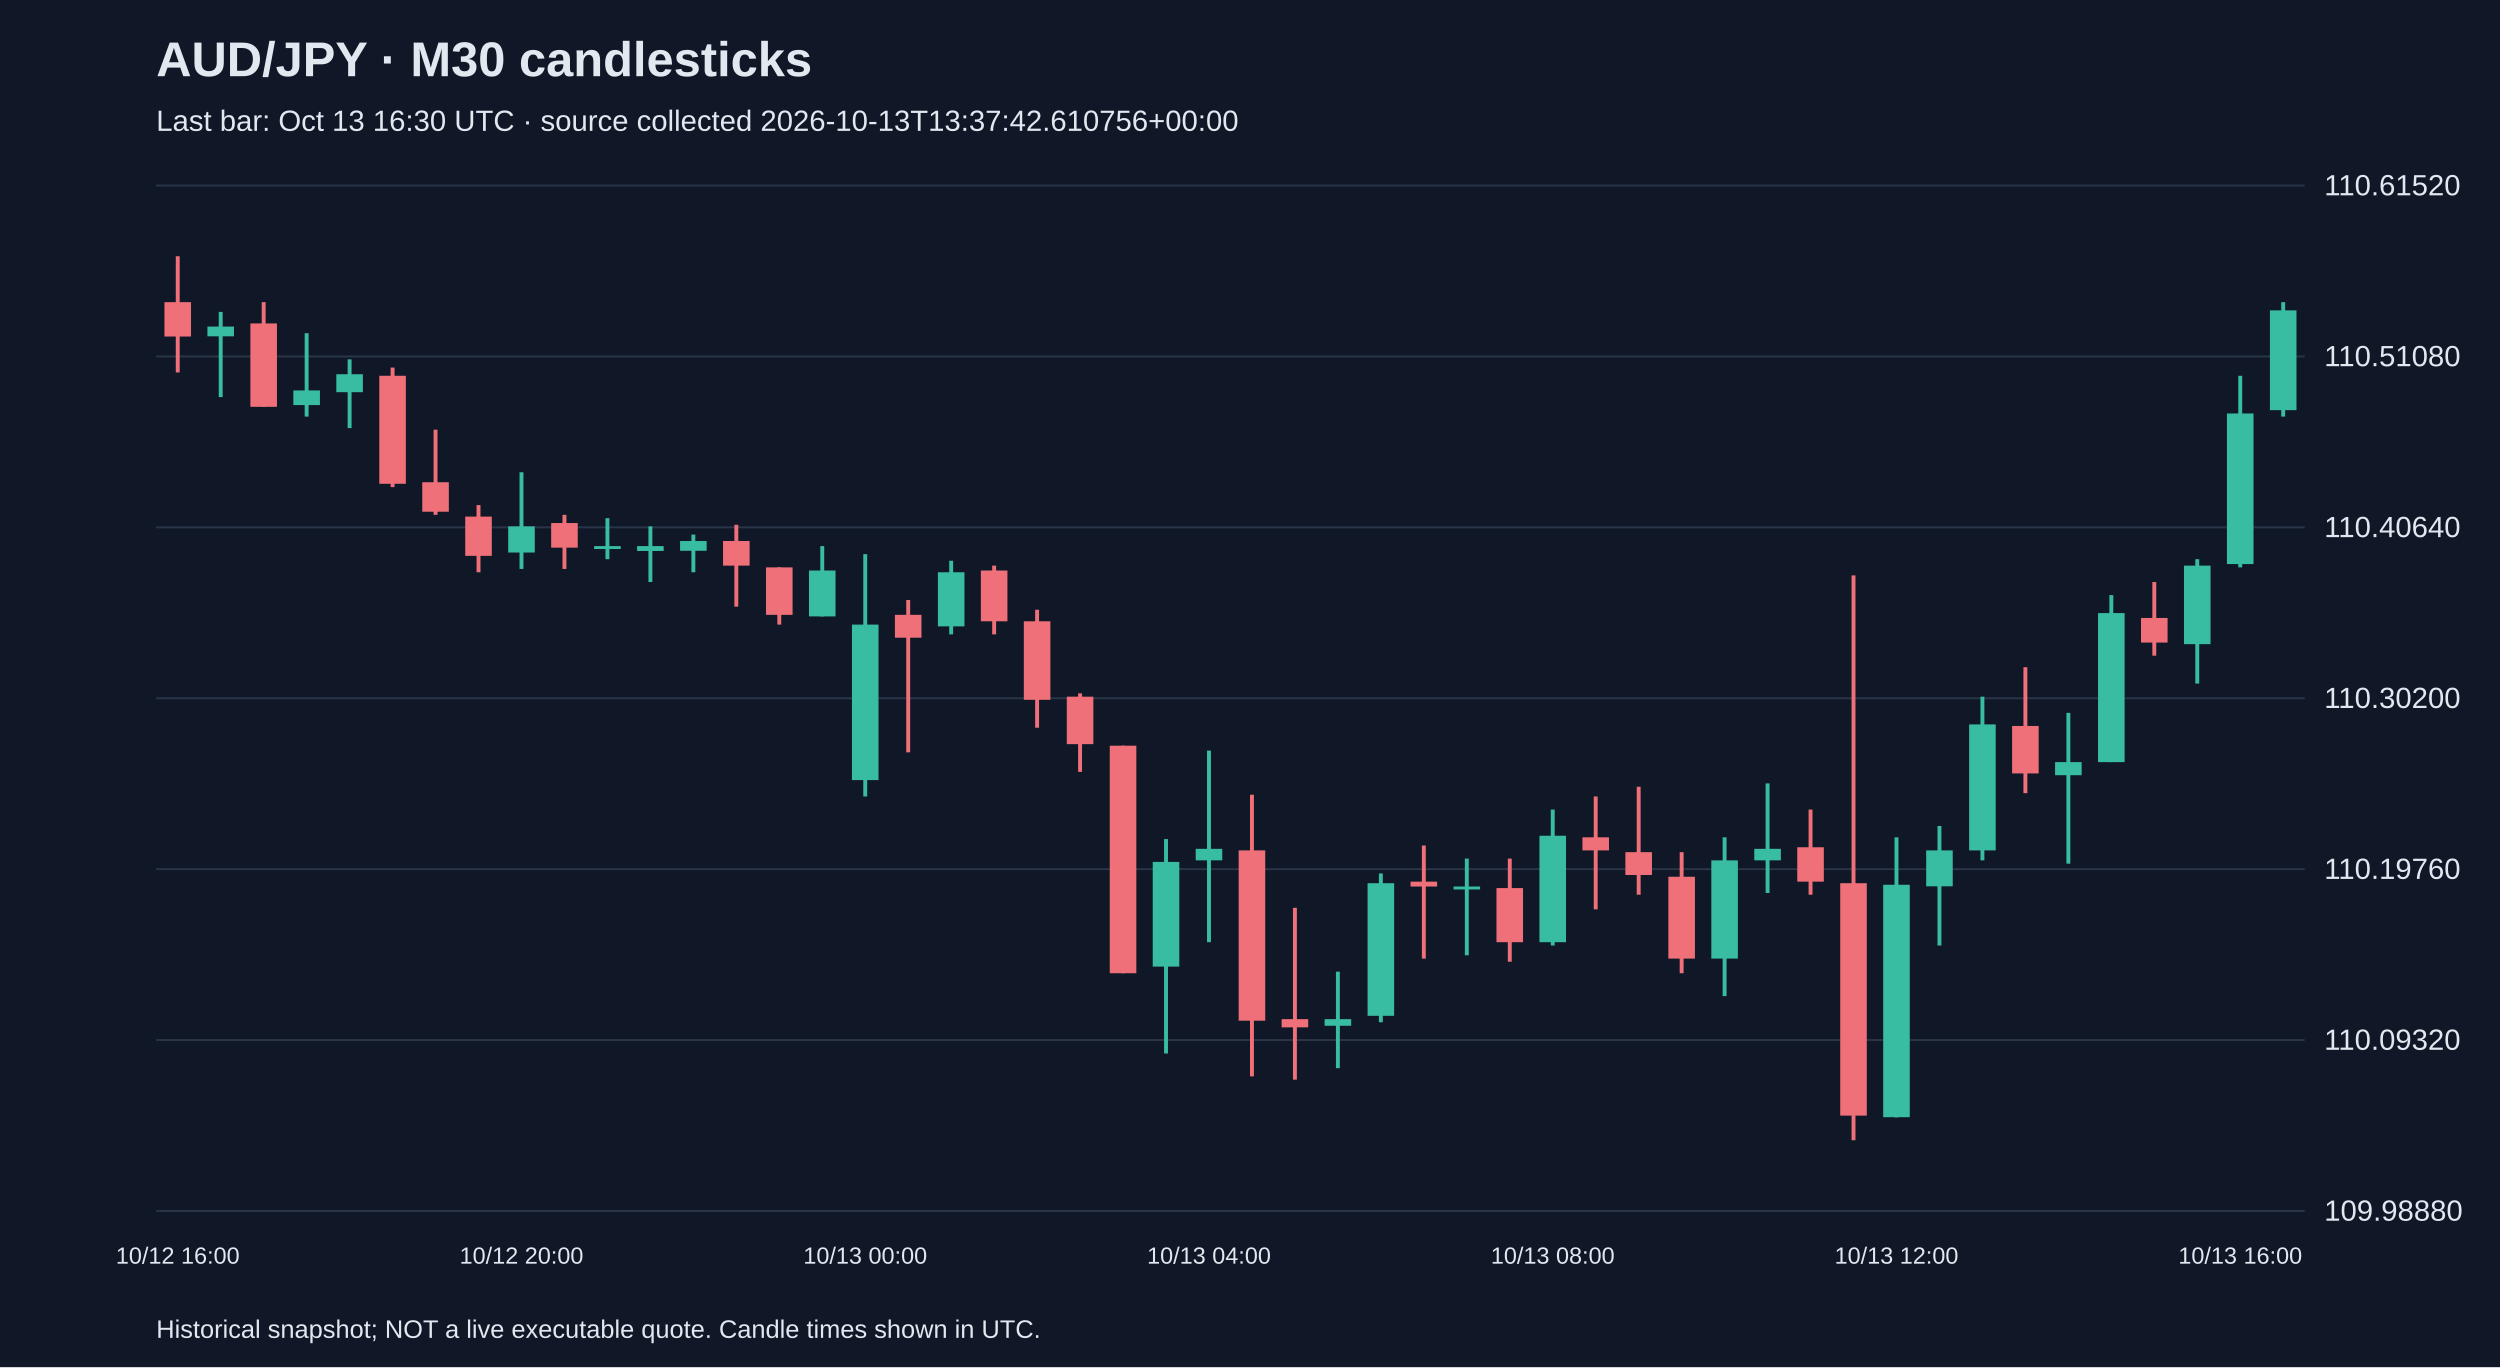
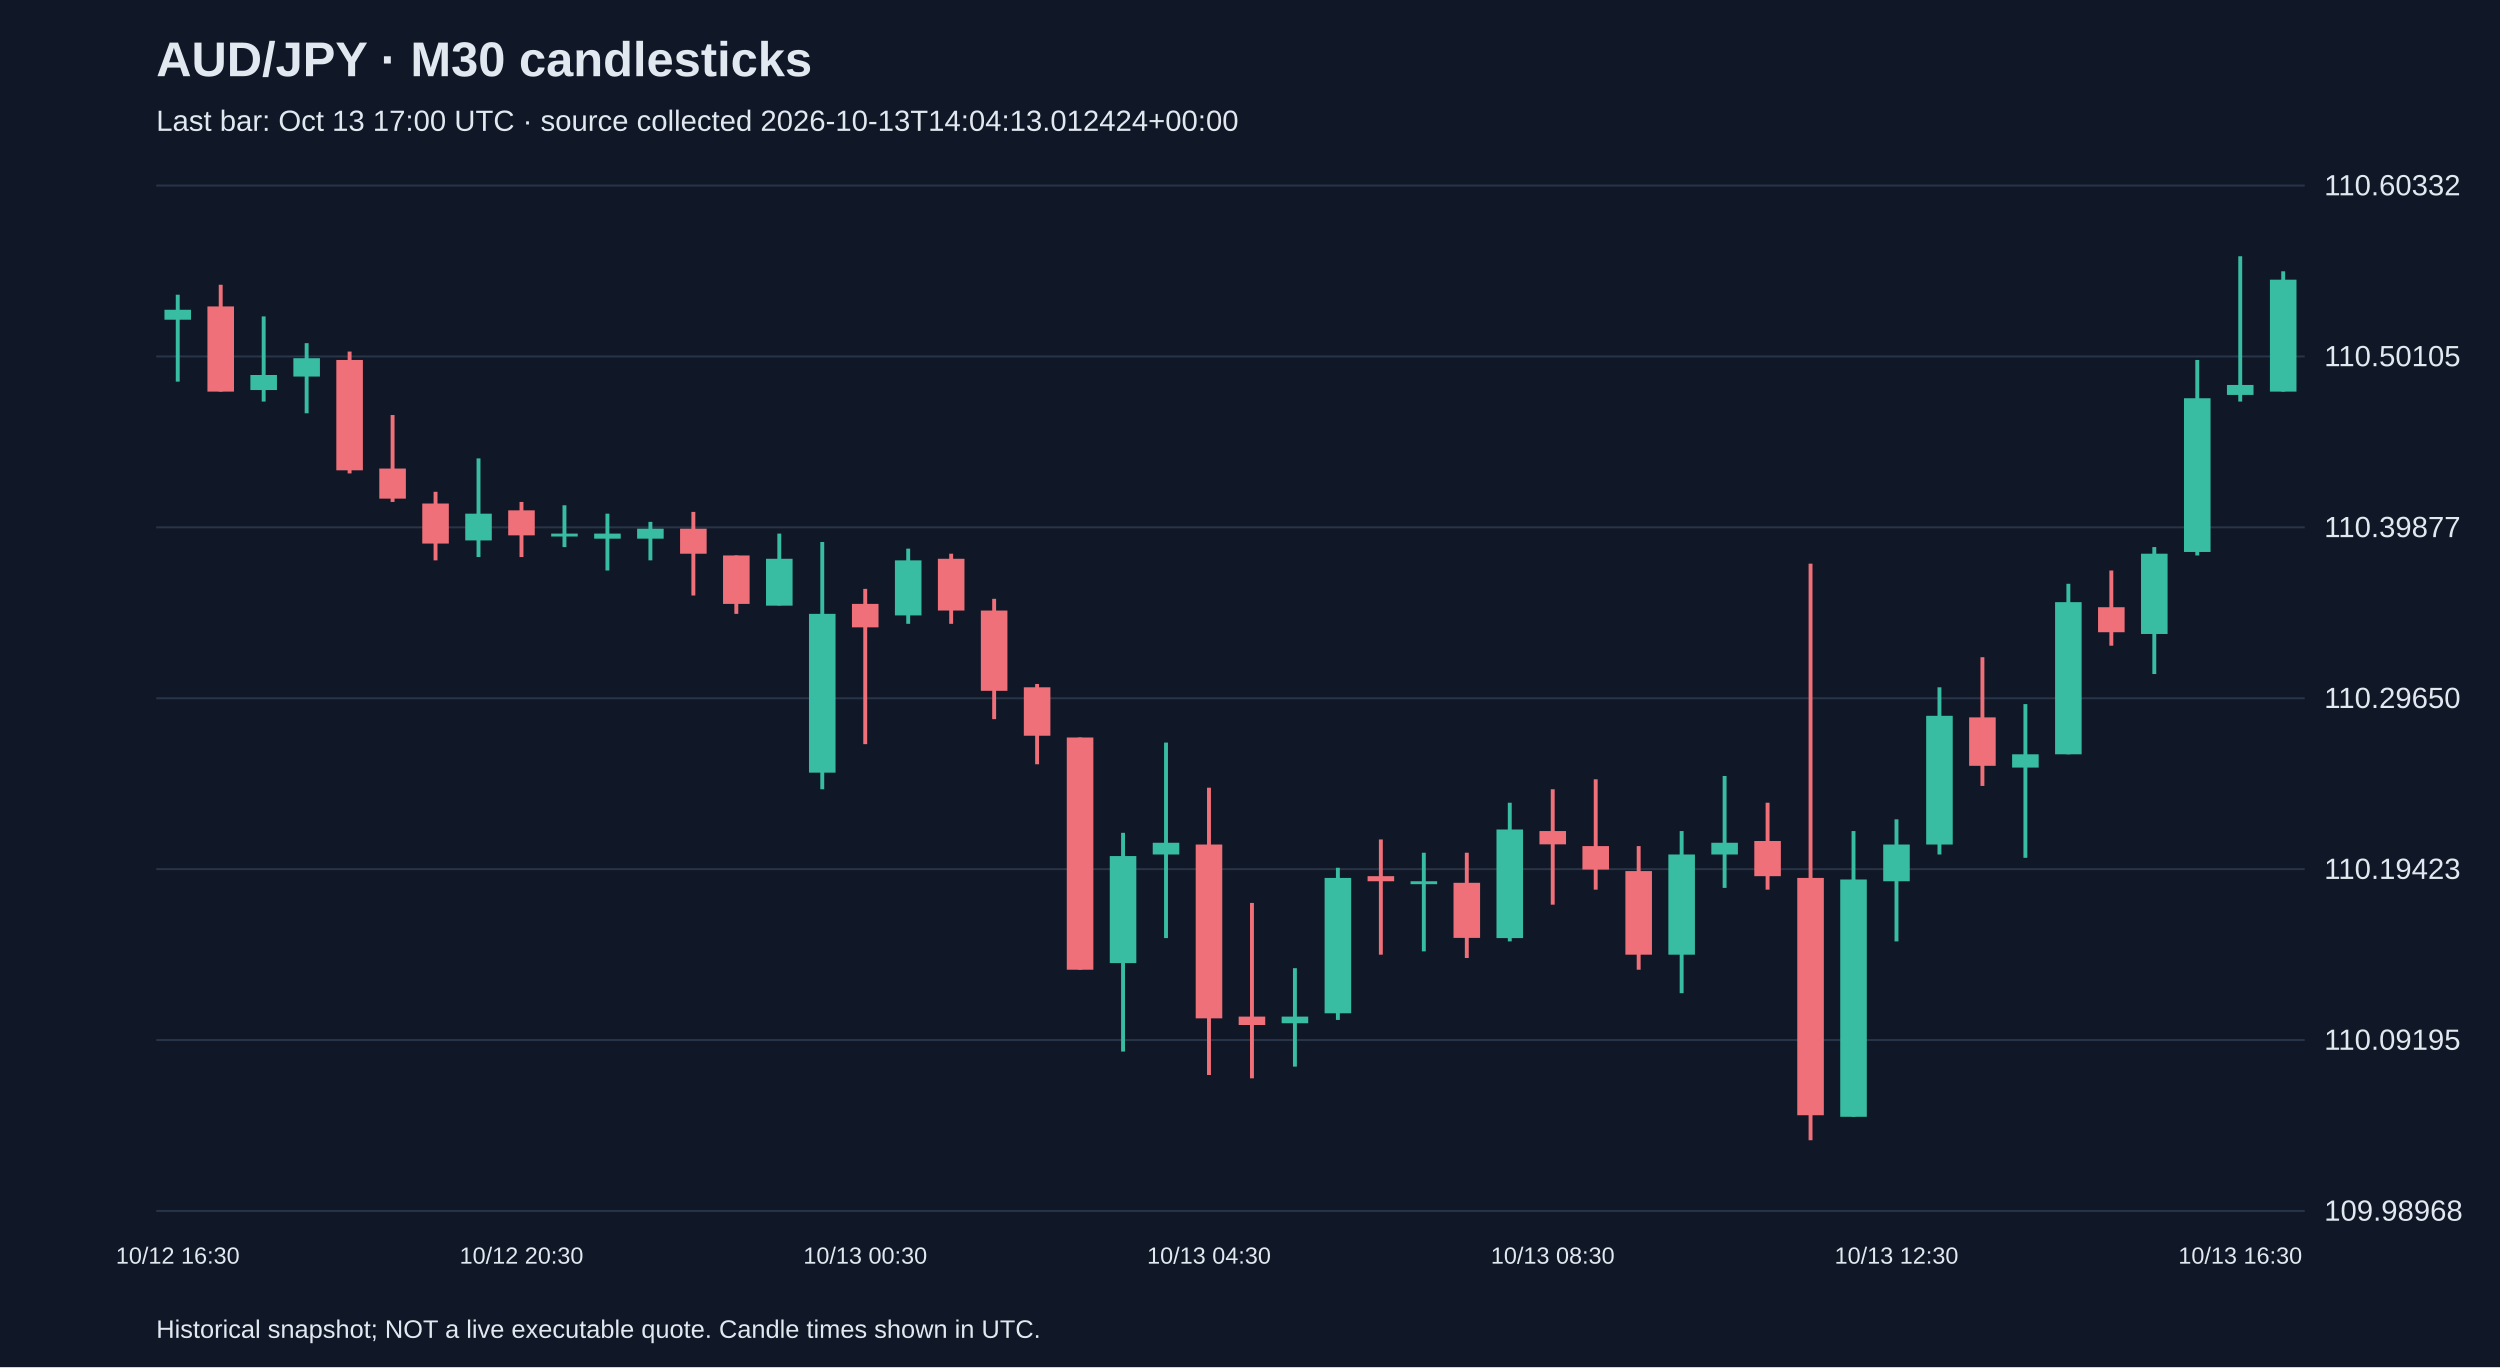
<svg xmlns="http://www.w3.org/2000/svg" viewBox="0 0 1280 700">
  <rect width="100%" height="100%" fill="#101827" />
  <style>text{font-family:Arial,sans-serif;fill:#e2e8f0}</style>
  <text x="80" y="39" font-size="25" font-weight="bold">AUD/JPY · M30 candlesticks</text>
-   <text x="80" y="67" font-size="15" fill="#a6b1c5">Last bar: Oct 13 16:30 UTC · source collected 2026-10-13T13:37:42.610756+00:00</text>
+   <text x="80" y="67" font-size="15" fill="#a6b1c5">Last bar: Oct 13 17:00 UTC · source collected 2026-10-13T14:04:13.012424+00:00</text>
  <line x1="80" y1="620.0" x2="1180" y2="620.0" stroke="#283548" />
-   <text x="1190" y="625.0" font-size="15">109.98880</text>
+   <text x="1190" y="625.0" font-size="15">109.98968</text>
  <line x1="80" y1="532.5" x2="1180" y2="532.5" stroke="#283548" />
-   <text x="1190" y="537.5" font-size="15">110.09320</text>
+   <text x="1190" y="537.5" font-size="15">110.09195</text>
  <line x1="80" y1="445.0" x2="1180" y2="445.0" stroke="#283548" />
-   <text x="1190" y="450.0" font-size="15">110.19760</text>
+   <text x="1190" y="450.0" font-size="15">110.19423</text>
  <line x1="80" y1="357.5" x2="1180" y2="357.5" stroke="#283548" />
-   <text x="1190" y="362.5" font-size="15">110.30200</text>
+   <text x="1190" y="362.5" font-size="15">110.29650</text>
  <line x1="80" y1="270.0" x2="1180" y2="270.0" stroke="#283548" />
-   <text x="1190" y="275.0" font-size="15">110.40640</text>
+   <text x="1190" y="275.0" font-size="15">110.39877</text>
  <line x1="80" y1="182.5" x2="1180" y2="182.5" stroke="#283548" />
-   <text x="1190" y="187.5" font-size="15">110.51080</text>
+   <text x="1190" y="187.5" font-size="15">110.50105</text>
  <line x1="80" y1="95.0" x2="1180" y2="95.0" stroke="#283548" />
-   <text x="1190" y="100.0" font-size="15">110.61520</text>
-   <line x1="91.0" y1="131.2" x2="91.0" y2="190.7" stroke="#f07079" stroke-width="2" />
-   <rect x="84.2" y="154.7" width="13.6" height="17.6" fill="#f07079" />
-   <text x="91.0" y="647" text-anchor="middle" font-size="12">10/12 16:00</text>
-   <line x1="113.0" y1="159.7" x2="113.0" y2="203.3" stroke="#38bca2" stroke-width="2" />
-   <rect x="106.2" y="167.2" width="13.6" height="5.0" fill="#38bca2" />
-   <line x1="135.0" y1="154.7" x2="135.0" y2="208.3" stroke="#f07079" stroke-width="2" />
-   <rect x="128.2" y="165.6" width="13.6" height="42.7" fill="#f07079" />
-   <line x1="157.0" y1="170.6" x2="157.0" y2="213.3" stroke="#38bca2" stroke-width="2" />
-   <rect x="150.2" y="199.9" width="13.6" height="7.5" fill="#38bca2" />
-   <line x1="179.0" y1="184.0" x2="179.0" y2="219.2" stroke="#38bca2" stroke-width="2" />
-   <rect x="172.2" y="191.6" width="13.6" height="9.2" fill="#38bca2" />
-   <line x1="201.0" y1="188.2" x2="201.0" y2="249.4" stroke="#f07079" stroke-width="2" />
-   <rect x="194.2" y="192.4" width="13.6" height="55.3" fill="#f07079" />
-   <line x1="223.0" y1="220.0" x2="223.0" y2="263.6" stroke="#f07079" stroke-width="2" />
-   <rect x="216.2" y="246.9" width="13.6" height="15.1" fill="#f07079" />
-   <line x1="245.0" y1="258.6" x2="245.0" y2="293.0" stroke="#f07079" stroke-width="2" />
-   <rect x="238.2" y="264.5" width="13.6" height="20.1" fill="#f07079" />
-   <line x1="267.0" y1="241.8" x2="267.0" y2="291.3" stroke="#38bca2" stroke-width="2" />
-   <rect x="260.2" y="269.5" width="13.6" height="13.4" fill="#38bca2" />
-   <text x="267.0" y="647" text-anchor="middle" font-size="12">10/12 20:00</text>
-   <line x1="289.0" y1="263.6" x2="289.0" y2="291.3" stroke="#f07079" stroke-width="2" />
-   <rect x="282.2" y="267.8" width="13.6" height="12.6" fill="#f07079" />
-   <line x1="311.0" y1="265.3" x2="311.0" y2="286.3" stroke="#38bca2" stroke-width="2" />
-   <rect x="304.2" y="279.6" width="13.6" height="1.5" fill="#38bca2" />
-   <line x1="333.0" y1="269.5" x2="333.0" y2="298.0" stroke="#38bca2" stroke-width="2" />
-   <rect x="326.2" y="279.6" width="13.6" height="2.5" fill="#38bca2" />
-   <line x1="355.0" y1="273.7" x2="355.0" y2="293.0" stroke="#38bca2" stroke-width="2" />
-   <rect x="348.2" y="277.0" width="13.6" height="5.0" fill="#38bca2" />
-   <line x1="377.0" y1="268.7" x2="377.0" y2="310.6" stroke="#f07079" stroke-width="2" />
-   <rect x="370.2" y="277.0" width="13.6" height="12.6" fill="#f07079" />
-   <line x1="399.0" y1="290.5" x2="399.0" y2="319.8" stroke="#f07079" stroke-width="2" />
-   <rect x="392.2" y="290.5" width="13.6" height="24.3" fill="#f07079" />
-   <line x1="421.0" y1="279.6" x2="421.0" y2="315.6" stroke="#38bca2" stroke-width="2" />
-   <rect x="414.2" y="292.1" width="13.6" height="23.5" fill="#38bca2" />
-   <line x1="443.0" y1="283.7" x2="443.0" y2="407.8" stroke="#38bca2" stroke-width="2" />
-   <rect x="436.2" y="319.8" width="13.6" height="79.6" fill="#38bca2" />
-   <text x="443.0" y="647" text-anchor="middle" font-size="12">10/13 00:00</text>
-   <line x1="465.0" y1="307.2" x2="465.0" y2="385.2" stroke="#f07079" stroke-width="2" />
-   <rect x="458.2" y="314.8" width="13.6" height="11.7" fill="#f07079" />
-   <line x1="487.0" y1="287.1" x2="487.0" y2="324.8" stroke="#38bca2" stroke-width="2" />
-   <rect x="480.2" y="293.0" width="13.6" height="27.7" fill="#38bca2" />
-   <line x1="509.0" y1="289.6" x2="509.0" y2="324.8" stroke="#f07079" stroke-width="2" />
-   <rect x="502.2" y="292.1" width="13.6" height="26.0" fill="#f07079" />
-   <line x1="531.0" y1="312.2" x2="531.0" y2="372.6" stroke="#f07079" stroke-width="2" />
-   <rect x="524.2" y="318.1" width="13.6" height="40.2" fill="#f07079" />
-   <line x1="553.0" y1="355.0" x2="553.0" y2="395.2" stroke="#f07079" stroke-width="2" />
-   <rect x="546.2" y="356.7" width="13.6" height="24.3" fill="#f07079" />
-   <line x1="575.0" y1="381.8" x2="575.0" y2="498.3" stroke="#f07079" stroke-width="2" />
-   <rect x="568.2" y="381.8" width="13.6" height="116.5" fill="#f07079" />
-   <line x1="597.0" y1="429.6" x2="597.0" y2="539.4" stroke="#38bca2" stroke-width="2" />
-   <rect x="590.2" y="441.3" width="13.6" height="53.6" fill="#38bca2" />
-   <line x1="619.0" y1="384.3" x2="619.0" y2="482.4" stroke="#38bca2" stroke-width="2" />
-   <rect x="612.2" y="434.6" width="13.6" height="5.9" fill="#38bca2" />
-   <text x="619.0" y="647" text-anchor="middle" font-size="12">10/13 04:00</text>
-   <line x1="641.0" y1="406.9" x2="641.0" y2="551.1" stroke="#f07079" stroke-width="2" />
-   <rect x="634.2" y="435.4" width="13.6" height="87.2" fill="#f07079" />
-   <line x1="663.0" y1="464.8" x2="663.0" y2="552.8" stroke="#f07079" stroke-width="2" />
-   <rect x="656.2" y="521.8" width="13.6" height="4.2" fill="#f07079" />
-   <line x1="685.0" y1="497.5" x2="685.0" y2="546.9" stroke="#38bca2" stroke-width="2" />
-   <rect x="678.2" y="521.8" width="13.6" height="3.4" fill="#38bca2" />
-   <line x1="707.0" y1="447.2" x2="707.0" y2="523.4" stroke="#38bca2" stroke-width="2" />
-   <rect x="700.2" y="452.2" width="13.6" height="67.9" fill="#38bca2" />
-   <line x1="729.0" y1="432.9" x2="729.0" y2="490.8" stroke="#f07079" stroke-width="2" />
-   <rect x="722.2" y="451.4" width="13.6" height="2.5" fill="#f07079" />
-   <line x1="751.0" y1="439.6" x2="751.0" y2="489.1" stroke="#38bca2" stroke-width="2" />
-   <rect x="744.2" y="453.9" width="13.6" height="1.5" fill="#38bca2" />
-   <line x1="773.0" y1="439.6" x2="773.0" y2="492.4" stroke="#f07079" stroke-width="2" />
-   <rect x="766.2" y="454.7" width="13.6" height="27.7" fill="#f07079" />
-   <line x1="795.0" y1="414.5" x2="795.0" y2="484.1" stroke="#38bca2" stroke-width="2" />
-   <rect x="788.2" y="427.9" width="13.6" height="54.5" fill="#38bca2" />
-   <text x="795.0" y="647" text-anchor="middle" font-size="12">10/13 08:00</text>
-   <line x1="817.0" y1="407.8" x2="817.0" y2="465.6" stroke="#f07079" stroke-width="2" />
-   <rect x="810.2" y="428.7" width="13.6" height="6.7" fill="#f07079" />
-   <line x1="839.0" y1="402.8" x2="839.0" y2="458.1" stroke="#f07079" stroke-width="2" />
-   <rect x="832.2" y="436.3" width="13.6" height="11.7" fill="#f07079" />
-   <line x1="861.0" y1="436.3" x2="861.0" y2="498.3" stroke="#f07079" stroke-width="2" />
-   <rect x="854.2" y="448.9" width="13.6" height="41.9" fill="#f07079" />
-   <line x1="883.0" y1="428.7" x2="883.0" y2="510.0" stroke="#38bca2" stroke-width="2" />
-   <rect x="876.2" y="440.5" width="13.6" height="50.3" fill="#38bca2" />
-   <line x1="905.0" y1="401.1" x2="905.0" y2="457.2" stroke="#38bca2" stroke-width="2" />
-   <rect x="898.2" y="434.6" width="13.6" height="5.9" fill="#38bca2" />
-   <line x1="927.0" y1="414.5" x2="927.0" y2="458.1" stroke="#f07079" stroke-width="2" />
-   <rect x="920.2" y="433.8" width="13.6" height="17.6" fill="#f07079" />
-   <line x1="949.0" y1="294.6" x2="949.0" y2="583.8" stroke="#f07079" stroke-width="2" />
-   <rect x="942.2" y="452.2" width="13.6" height="119.0" fill="#f07079" />
-   <line x1="971.0" y1="428.7" x2="971.0" y2="572.1" stroke="#38bca2" stroke-width="2" />
-   <rect x="964.2" y="453.0" width="13.6" height="119.0" fill="#38bca2" />
-   <text x="971.0" y="647" text-anchor="middle" font-size="12">10/13 12:00</text>
-   <line x1="993.0" y1="422.9" x2="993.0" y2="484.1" stroke="#38bca2" stroke-width="2" />
-   <rect x="986.2" y="435.4" width="13.6" height="18.4" fill="#38bca2" />
-   <line x1="1015.0" y1="356.7" x2="1015.0" y2="440.5" stroke="#38bca2" stroke-width="2" />
-   <rect x="1008.2" y="370.9" width="13.6" height="64.5" fill="#38bca2" />
-   <line x1="1037.0" y1="341.6" x2="1037.0" y2="406.1" stroke="#f07079" stroke-width="2" />
-   <rect x="1030.2" y="371.7" width="13.6" height="24.3" fill="#f07079" />
-   <line x1="1059.0" y1="365.0" x2="1059.0" y2="442.2" stroke="#38bca2" stroke-width="2" />
-   <rect x="1052.2" y="390.2" width="13.6" height="6.7" fill="#38bca2" />
-   <line x1="1081.0" y1="304.7" x2="1081.0" y2="390.2" stroke="#38bca2" stroke-width="2" />
-   <rect x="1074.2" y="313.9" width="13.6" height="76.3" fill="#38bca2" />
-   <line x1="1103.0" y1="298.0" x2="1103.0" y2="335.7" stroke="#f07079" stroke-width="2" />
-   <rect x="1096.2" y="316.4" width="13.6" height="12.6" fill="#f07079" />
-   <line x1="1125.0" y1="286.3" x2="1125.0" y2="350.0" stroke="#38bca2" stroke-width="2" />
-   <rect x="1118.2" y="289.6" width="13.6" height="40.2" fill="#38bca2" />
-   <line x1="1147.0" y1="192.4" x2="1147.0" y2="290.5" stroke="#38bca2" stroke-width="2" />
-   <rect x="1140.2" y="211.7" width="13.6" height="77.1" fill="#38bca2" />
-   <text x="1147.0" y="647" text-anchor="middle" font-size="12">10/13 16:00</text>
-   <line x1="1169.0" y1="154.7" x2="1169.0" y2="213.3" stroke="#38bca2" stroke-width="2" />
-   <rect x="1162.2" y="158.9" width="13.6" height="51.1" fill="#38bca2" />
+   <text x="1190" y="100.0" font-size="15">110.60332</text>
+   <line x1="91.0" y1="150.9" x2="91.0" y2="195.4" stroke="#38bca2" stroke-width="2" />
+   <rect x="84.2" y="158.6" width="13.6" height="5.1" fill="#38bca2" />
+   <text x="91.0" y="647" text-anchor="middle" font-size="12">10/12 16:30</text>
+   <line x1="113.0" y1="145.8" x2="113.0" y2="200.5" stroke="#f07079" stroke-width="2" />
+   <rect x="106.2" y="156.9" width="13.6" height="43.6" fill="#f07079" />
+   <line x1="135.0" y1="162.0" x2="135.0" y2="205.6" stroke="#38bca2" stroke-width="2" />
+   <rect x="128.2" y="192.0" width="13.6" height="7.7" fill="#38bca2" />
+   <line x1="157.0" y1="175.7" x2="157.0" y2="211.6" stroke="#38bca2" stroke-width="2" />
+   <rect x="150.2" y="183.4" width="13.6" height="9.4" fill="#38bca2" />
+   <line x1="179.0" y1="180.0" x2="179.0" y2="242.4" stroke="#f07079" stroke-width="2" />
+   <rect x="172.2" y="184.3" width="13.6" height="56.5" fill="#f07079" />
+   <line x1="201.0" y1="212.5" x2="201.0" y2="257.0" stroke="#f07079" stroke-width="2" />
+   <rect x="194.2" y="239.9" width="13.6" height="15.4" fill="#f07079" />
+   <line x1="223.0" y1="251.8" x2="223.0" y2="286.9" stroke="#f07079" stroke-width="2" />
+   <rect x="216.2" y="257.8" width="13.6" height="20.5" fill="#f07079" />
+   <line x1="245.0" y1="234.7" x2="245.0" y2="285.2" stroke="#38bca2" stroke-width="2" />
+   <rect x="238.2" y="263.0" width="13.6" height="13.7" fill="#38bca2" />
+   <line x1="267.0" y1="257.0" x2="267.0" y2="285.2" stroke="#f07079" stroke-width="2" />
+   <rect x="260.2" y="261.3" width="13.6" height="12.8" fill="#f07079" />
+   <text x="267.0" y="647" text-anchor="middle" font-size="12">10/12 20:30</text>
+   <line x1="289.0" y1="258.7" x2="289.0" y2="280.1" stroke="#38bca2" stroke-width="2" />
+   <rect x="282.2" y="273.2" width="13.6" height="1.5" fill="#38bca2" />
+   <line x1="311.0" y1="263.0" x2="311.0" y2="292.1" stroke="#38bca2" stroke-width="2" />
+   <rect x="304.2" y="273.2" width="13.6" height="2.6" fill="#38bca2" />
+   <line x1="333.0" y1="267.2" x2="333.0" y2="286.9" stroke="#38bca2" stroke-width="2" />
+   <rect x="326.2" y="270.7" width="13.6" height="5.1" fill="#38bca2" />
+   <line x1="355.0" y1="262.1" x2="355.0" y2="304.9" stroke="#f07079" stroke-width="2" />
+   <rect x="348.2" y="270.7" width="13.6" height="12.8" fill="#f07079" />
+   <line x1="377.0" y1="284.4" x2="377.0" y2="314.3" stroke="#f07079" stroke-width="2" />
+   <rect x="370.2" y="284.4" width="13.6" height="24.8" fill="#f07079" />
+   <line x1="399.0" y1="273.2" x2="399.0" y2="310.0" stroke="#38bca2" stroke-width="2" />
+   <rect x="392.2" y="286.1" width="13.6" height="24.0" fill="#38bca2" />
+   <line x1="421.0" y1="277.5" x2="421.0" y2="404.1" stroke="#38bca2" stroke-width="2" />
+   <rect x="414.2" y="314.3" width="13.6" height="81.3" fill="#38bca2" />
+   <line x1="443.0" y1="301.5" x2="443.0" y2="381.0" stroke="#f07079" stroke-width="2" />
+   <rect x="436.2" y="309.2" width="13.6" height="12.0" fill="#f07079" />
+   <text x="443.0" y="647" text-anchor="middle" font-size="12">10/13 00:30</text>
+   <line x1="465.0" y1="280.9" x2="465.0" y2="319.4" stroke="#38bca2" stroke-width="2" />
+   <rect x="458.2" y="286.9" width="13.6" height="28.2" fill="#38bca2" />
+   <line x1="487.0" y1="283.5" x2="487.0" y2="319.4" stroke="#f07079" stroke-width="2" />
+   <rect x="480.2" y="286.1" width="13.6" height="26.5" fill="#f07079" />
+   <line x1="509.0" y1="306.6" x2="509.0" y2="368.2" stroke="#f07079" stroke-width="2" />
+   <rect x="502.2" y="312.6" width="13.6" height="41.1" fill="#f07079" />
+   <line x1="531.0" y1="350.2" x2="531.0" y2="391.3" stroke="#f07079" stroke-width="2" />
+   <rect x="524.2" y="351.9" width="13.6" height="24.8" fill="#f07079" />
+   <line x1="553.0" y1="377.6" x2="553.0" y2="496.5" stroke="#f07079" stroke-width="2" />
+   <rect x="546.2" y="377.6" width="13.6" height="118.9" fill="#f07079" />
+   <line x1="575.0" y1="426.4" x2="575.0" y2="538.4" stroke="#38bca2" stroke-width="2" />
+   <rect x="568.2" y="438.3" width="13.6" height="54.8" fill="#38bca2" />
+   <line x1="597.0" y1="380.2" x2="597.0" y2="480.3" stroke="#38bca2" stroke-width="2" />
+   <rect x="590.2" y="431.5" width="13.6" height="6.0" fill="#38bca2" />
+   <line x1="619.0" y1="403.3" x2="619.0" y2="550.4" stroke="#f07079" stroke-width="2" />
+   <rect x="612.2" y="432.4" width="13.6" height="89.0" fill="#f07079" />
+   <text x="619.0" y="647" text-anchor="middle" font-size="12">10/13 04:30</text>
+   <line x1="641.0" y1="462.3" x2="641.0" y2="552.1" stroke="#f07079" stroke-width="2" />
+   <rect x="634.2" y="520.5" width="13.6" height="4.3" fill="#f07079" />
+   <line x1="663.0" y1="495.7" x2="663.0" y2="546.1" stroke="#38bca2" stroke-width="2" />
+   <rect x="656.2" y="520.5" width="13.6" height="3.4" fill="#38bca2" />
+   <line x1="685.0" y1="444.3" x2="685.0" y2="522.2" stroke="#38bca2" stroke-width="2" />
+   <rect x="678.2" y="449.5" width="13.6" height="69.3" fill="#38bca2" />
+   <line x1="707.0" y1="429.8" x2="707.0" y2="488.8" stroke="#f07079" stroke-width="2" />
+   <rect x="700.2" y="448.6" width="13.6" height="2.6" fill="#f07079" />
+   <line x1="729.0" y1="436.6" x2="729.0" y2="487.1" stroke="#38bca2" stroke-width="2" />
+   <rect x="722.2" y="451.2" width="13.6" height="1.5" fill="#38bca2" />
+   <line x1="751.0" y1="436.6" x2="751.0" y2="490.5" stroke="#f07079" stroke-width="2" />
+   <rect x="744.2" y="452.0" width="13.6" height="28.2" fill="#f07079" />
+   <line x1="773.0" y1="411.0" x2="773.0" y2="482.0" stroke="#38bca2" stroke-width="2" />
+   <rect x="766.2" y="424.7" width="13.6" height="55.6" fill="#38bca2" />
+   <line x1="795.0" y1="404.1" x2="795.0" y2="463.2" stroke="#f07079" stroke-width="2" />
+   <rect x="788.2" y="425.5" width="13.6" height="6.8" fill="#f07079" />
+   <text x="795.0" y="647" text-anchor="middle" font-size="12">10/13 08:30</text>
+   <line x1="817.0" y1="399.0" x2="817.0" y2="455.5" stroke="#f07079" stroke-width="2" />
+   <rect x="810.2" y="433.2" width="13.6" height="12.0" fill="#f07079" />
+   <line x1="839.0" y1="433.2" x2="839.0" y2="496.5" stroke="#f07079" stroke-width="2" />
+   <rect x="832.2" y="446.0" width="13.6" height="42.8" fill="#f07079" />
+   <line x1="861.0" y1="425.5" x2="861.0" y2="508.5" stroke="#38bca2" stroke-width="2" />
+   <rect x="854.2" y="437.5" width="13.6" height="51.3" fill="#38bca2" />
+   <line x1="883.0" y1="397.3" x2="883.0" y2="454.6" stroke="#38bca2" stroke-width="2" />
+   <rect x="876.2" y="431.5" width="13.6" height="6.0" fill="#38bca2" />
+   <line x1="905.0" y1="411.0" x2="905.0" y2="455.5" stroke="#f07079" stroke-width="2" />
+   <rect x="898.2" y="430.6" width="13.6" height="18.0" fill="#f07079" />
+   <line x1="927.0" y1="288.6" x2="927.0" y2="583.8" stroke="#f07079" stroke-width="2" />
+   <rect x="920.2" y="449.5" width="13.6" height="121.5" fill="#f07079" />
+   <line x1="949.0" y1="425.5" x2="949.0" y2="571.8" stroke="#38bca2" stroke-width="2" />
+   <rect x="942.2" y="450.3" width="13.6" height="121.5" fill="#38bca2" />
+   <line x1="971.0" y1="419.5" x2="971.0" y2="482.0" stroke="#38bca2" stroke-width="2" />
+   <rect x="964.2" y="432.4" width="13.6" height="18.8" fill="#38bca2" />
+   <text x="971.0" y="647" text-anchor="middle" font-size="12">10/13 12:30</text>
+   <line x1="993.0" y1="351.9" x2="993.0" y2="437.5" stroke="#38bca2" stroke-width="2" />
+   <rect x="986.2" y="366.5" width="13.6" height="65.9" fill="#38bca2" />
+   <line x1="1015.0" y1="336.5" x2="1015.0" y2="402.4" stroke="#f07079" stroke-width="2" />
+   <rect x="1008.2" y="367.3" width="13.6" height="24.8" fill="#f07079" />
+   <line x1="1037.0" y1="360.5" x2="1037.0" y2="439.2" stroke="#38bca2" stroke-width="2" />
+   <rect x="1030.2" y="386.2" width="13.6" height="6.8" fill="#38bca2" />
+   <line x1="1059.0" y1="298.9" x2="1059.0" y2="386.2" stroke="#38bca2" stroke-width="2" />
+   <rect x="1052.2" y="308.3" width="13.6" height="77.9" fill="#38bca2" />
+   <line x1="1081.0" y1="292.1" x2="1081.0" y2="330.6" stroke="#f07079" stroke-width="2" />
+   <rect x="1074.2" y="310.9" width="13.6" height="12.8" fill="#f07079" />
+   <line x1="1103.0" y1="280.1" x2="1103.0" y2="345.1" stroke="#38bca2" stroke-width="2" />
+   <rect x="1096.2" y="283.5" width="13.6" height="41.1" fill="#38bca2" />
+   <line x1="1125.0" y1="184.3" x2="1125.0" y2="284.4" stroke="#38bca2" stroke-width="2" />
+   <rect x="1118.2" y="203.9" width="13.6" height="78.7" fill="#38bca2" />
+   <line x1="1147.0" y1="131.2" x2="1147.0" y2="205.6" stroke="#38bca2" stroke-width="2" />
+   <rect x="1140.2" y="197.1" width="13.6" height="5.1" fill="#38bca2" />
+   <text x="1147.0" y="647" text-anchor="middle" font-size="12">10/13 16:30</text>
+   <line x1="1169.0" y1="138.9" x2="1169.0" y2="200.5" stroke="#38bca2" stroke-width="2" />
+   <rect x="1162.2" y="143.2" width="13.6" height="57.3" fill="#38bca2" />
  <text x="80" y="685" font-size="13">Historical snapshot; NOT a live executable quote. Candle times shown in UTC.</text>
</svg>
